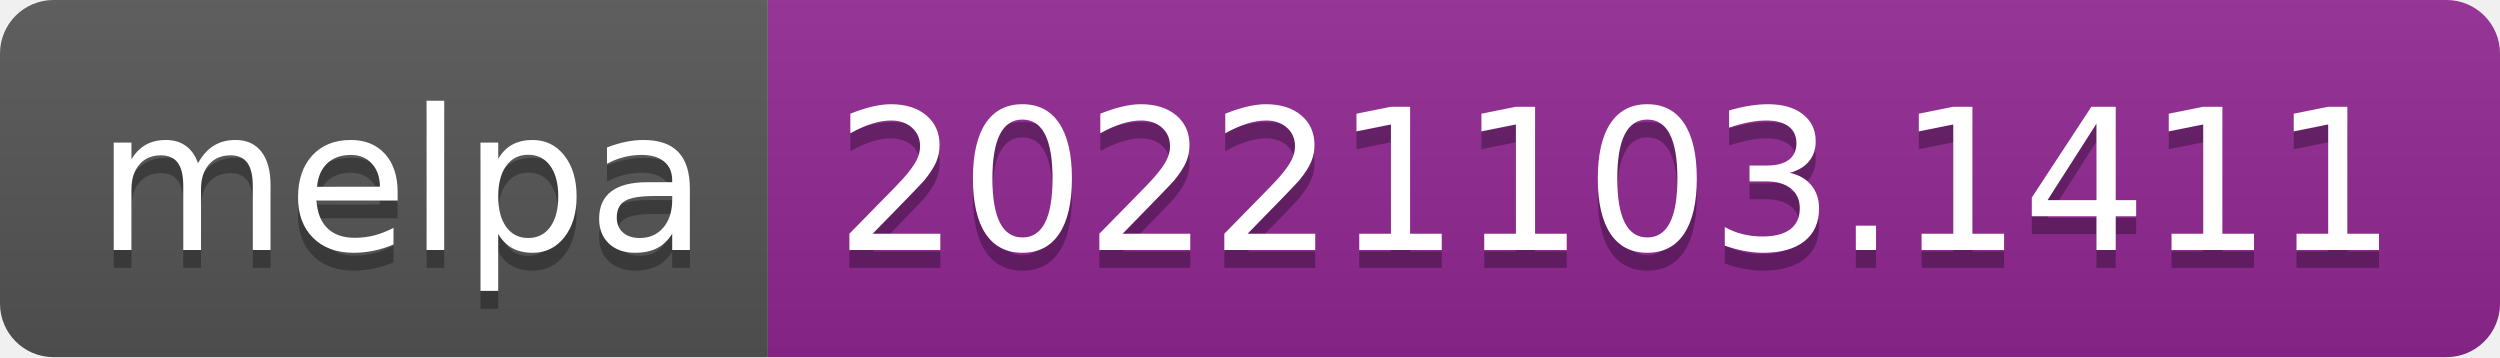
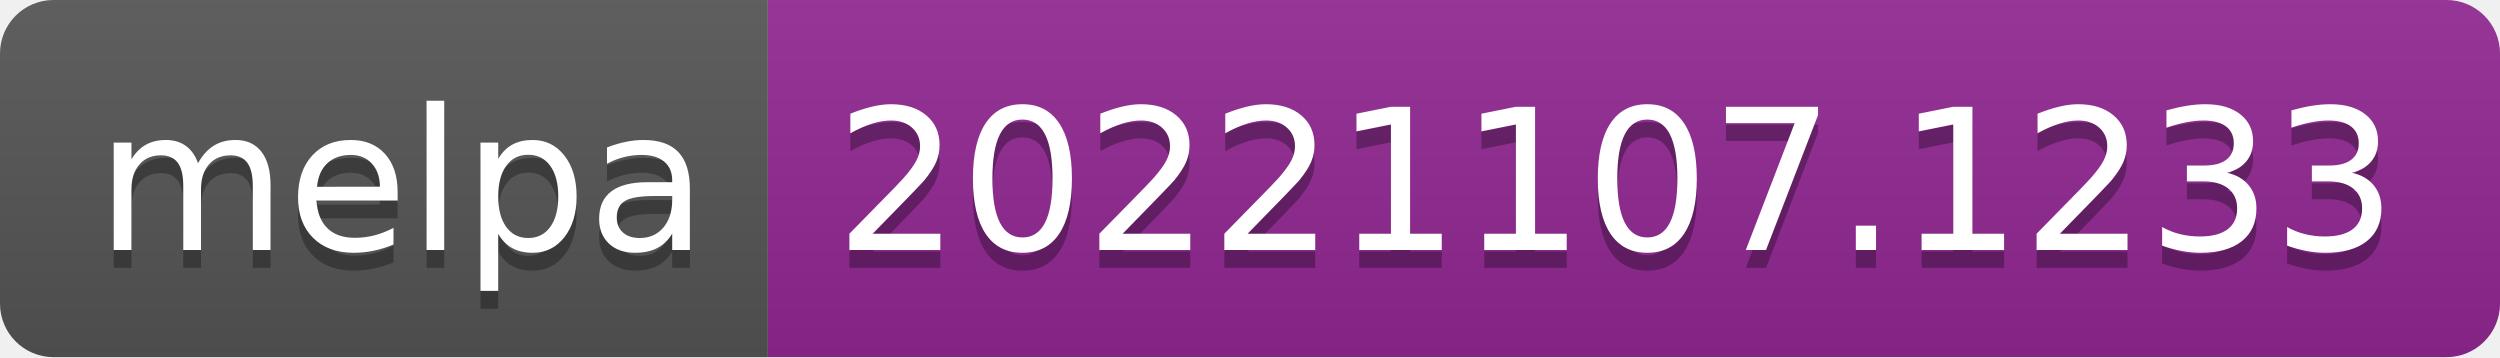
- <svg xmlns="http://www.w3.org/2000/svg" width="140" height="20" role="img" aria-label="melpa: 20221103.1411">
+ <svg xmlns="http://www.w3.org/2000/svg" width="140" height="20" role="img" aria-label="melpa: 20221107.1233">
  <linearGradient id="s" x2="0" y2="100%">
    <stop offset="0" stop-color="#bbb" stop-opacity=".1" />
    <stop offset="1" stop-opacity=".1" />
  </linearGradient>
  <clipPath id="r">
    <rect width="140" height="20" rx="3" fill="#fff" />
  </clipPath>
  <g clip-path="url(#r)">
    <rect width="43" height="20" fill="#555" />
    <rect x="43" width="97" height="20" fill="#922793" />
    <rect width="140" height="20" fill="url(#s)" />
  </g>
  <g fill="#fff" text-anchor="middle" font-family="Verdana,Geneva,DejaVu Sans,sans-serif" text-rendering="geometricPrecision" font-size="110">
    <text aria-hidden="true" x="225" y="150" fill="#010101" fill-opacity=".3" transform="scale(.1)" textLength="330">melpa</text>
    <text x="225" y="140" transform="scale(.1)" fill="#fff" textLength="330">melpa</text>
-     <text aria-hidden="true" x="905" y="150" fill="#010101" fill-opacity=".3" transform="scale(.1)" textLength="870">20221103.1411</text>
-     <text x="905" y="140" transform="scale(.1)" fill="#fff" textLength="870">20221103.1411</text>
+     <text aria-hidden="true" x="905" y="150" fill="#010101" fill-opacity=".3" transform="scale(.1)" textLength="870">20221107.1233</text>
+     <text x="905" y="140" transform="scale(.1)" fill="#fff" textLength="870">20221107.1233</text>
  </g>
</svg>
